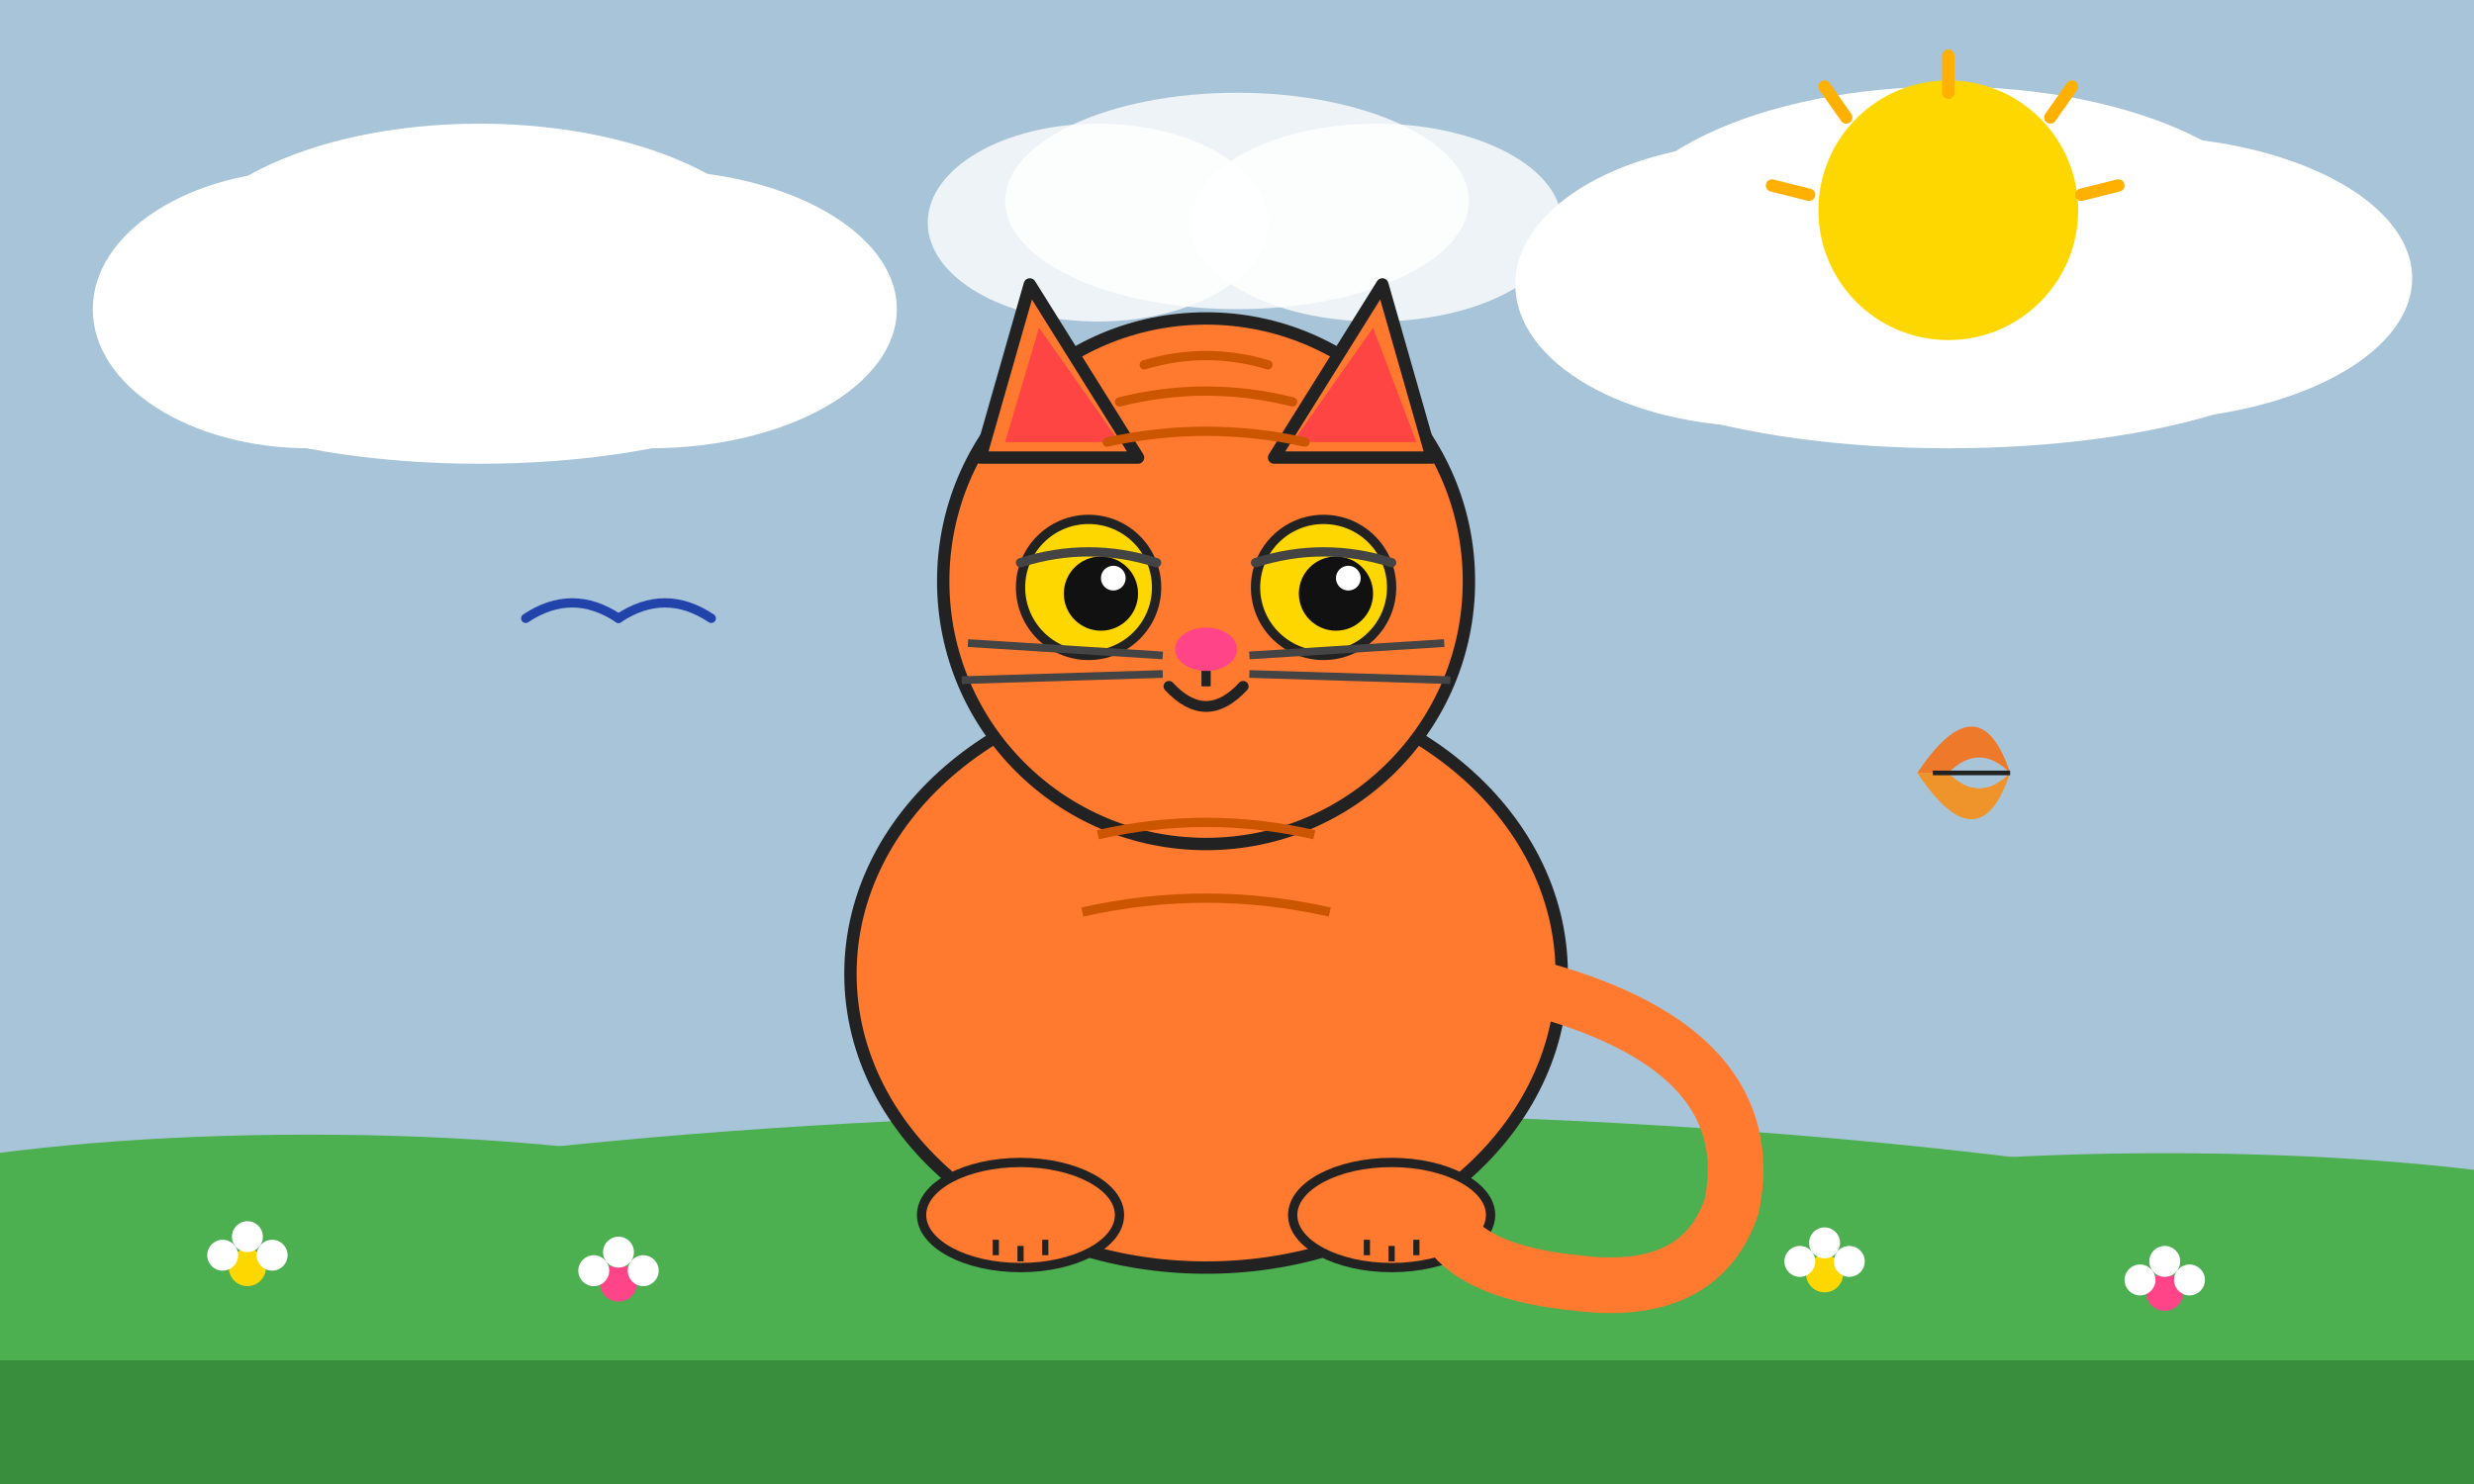
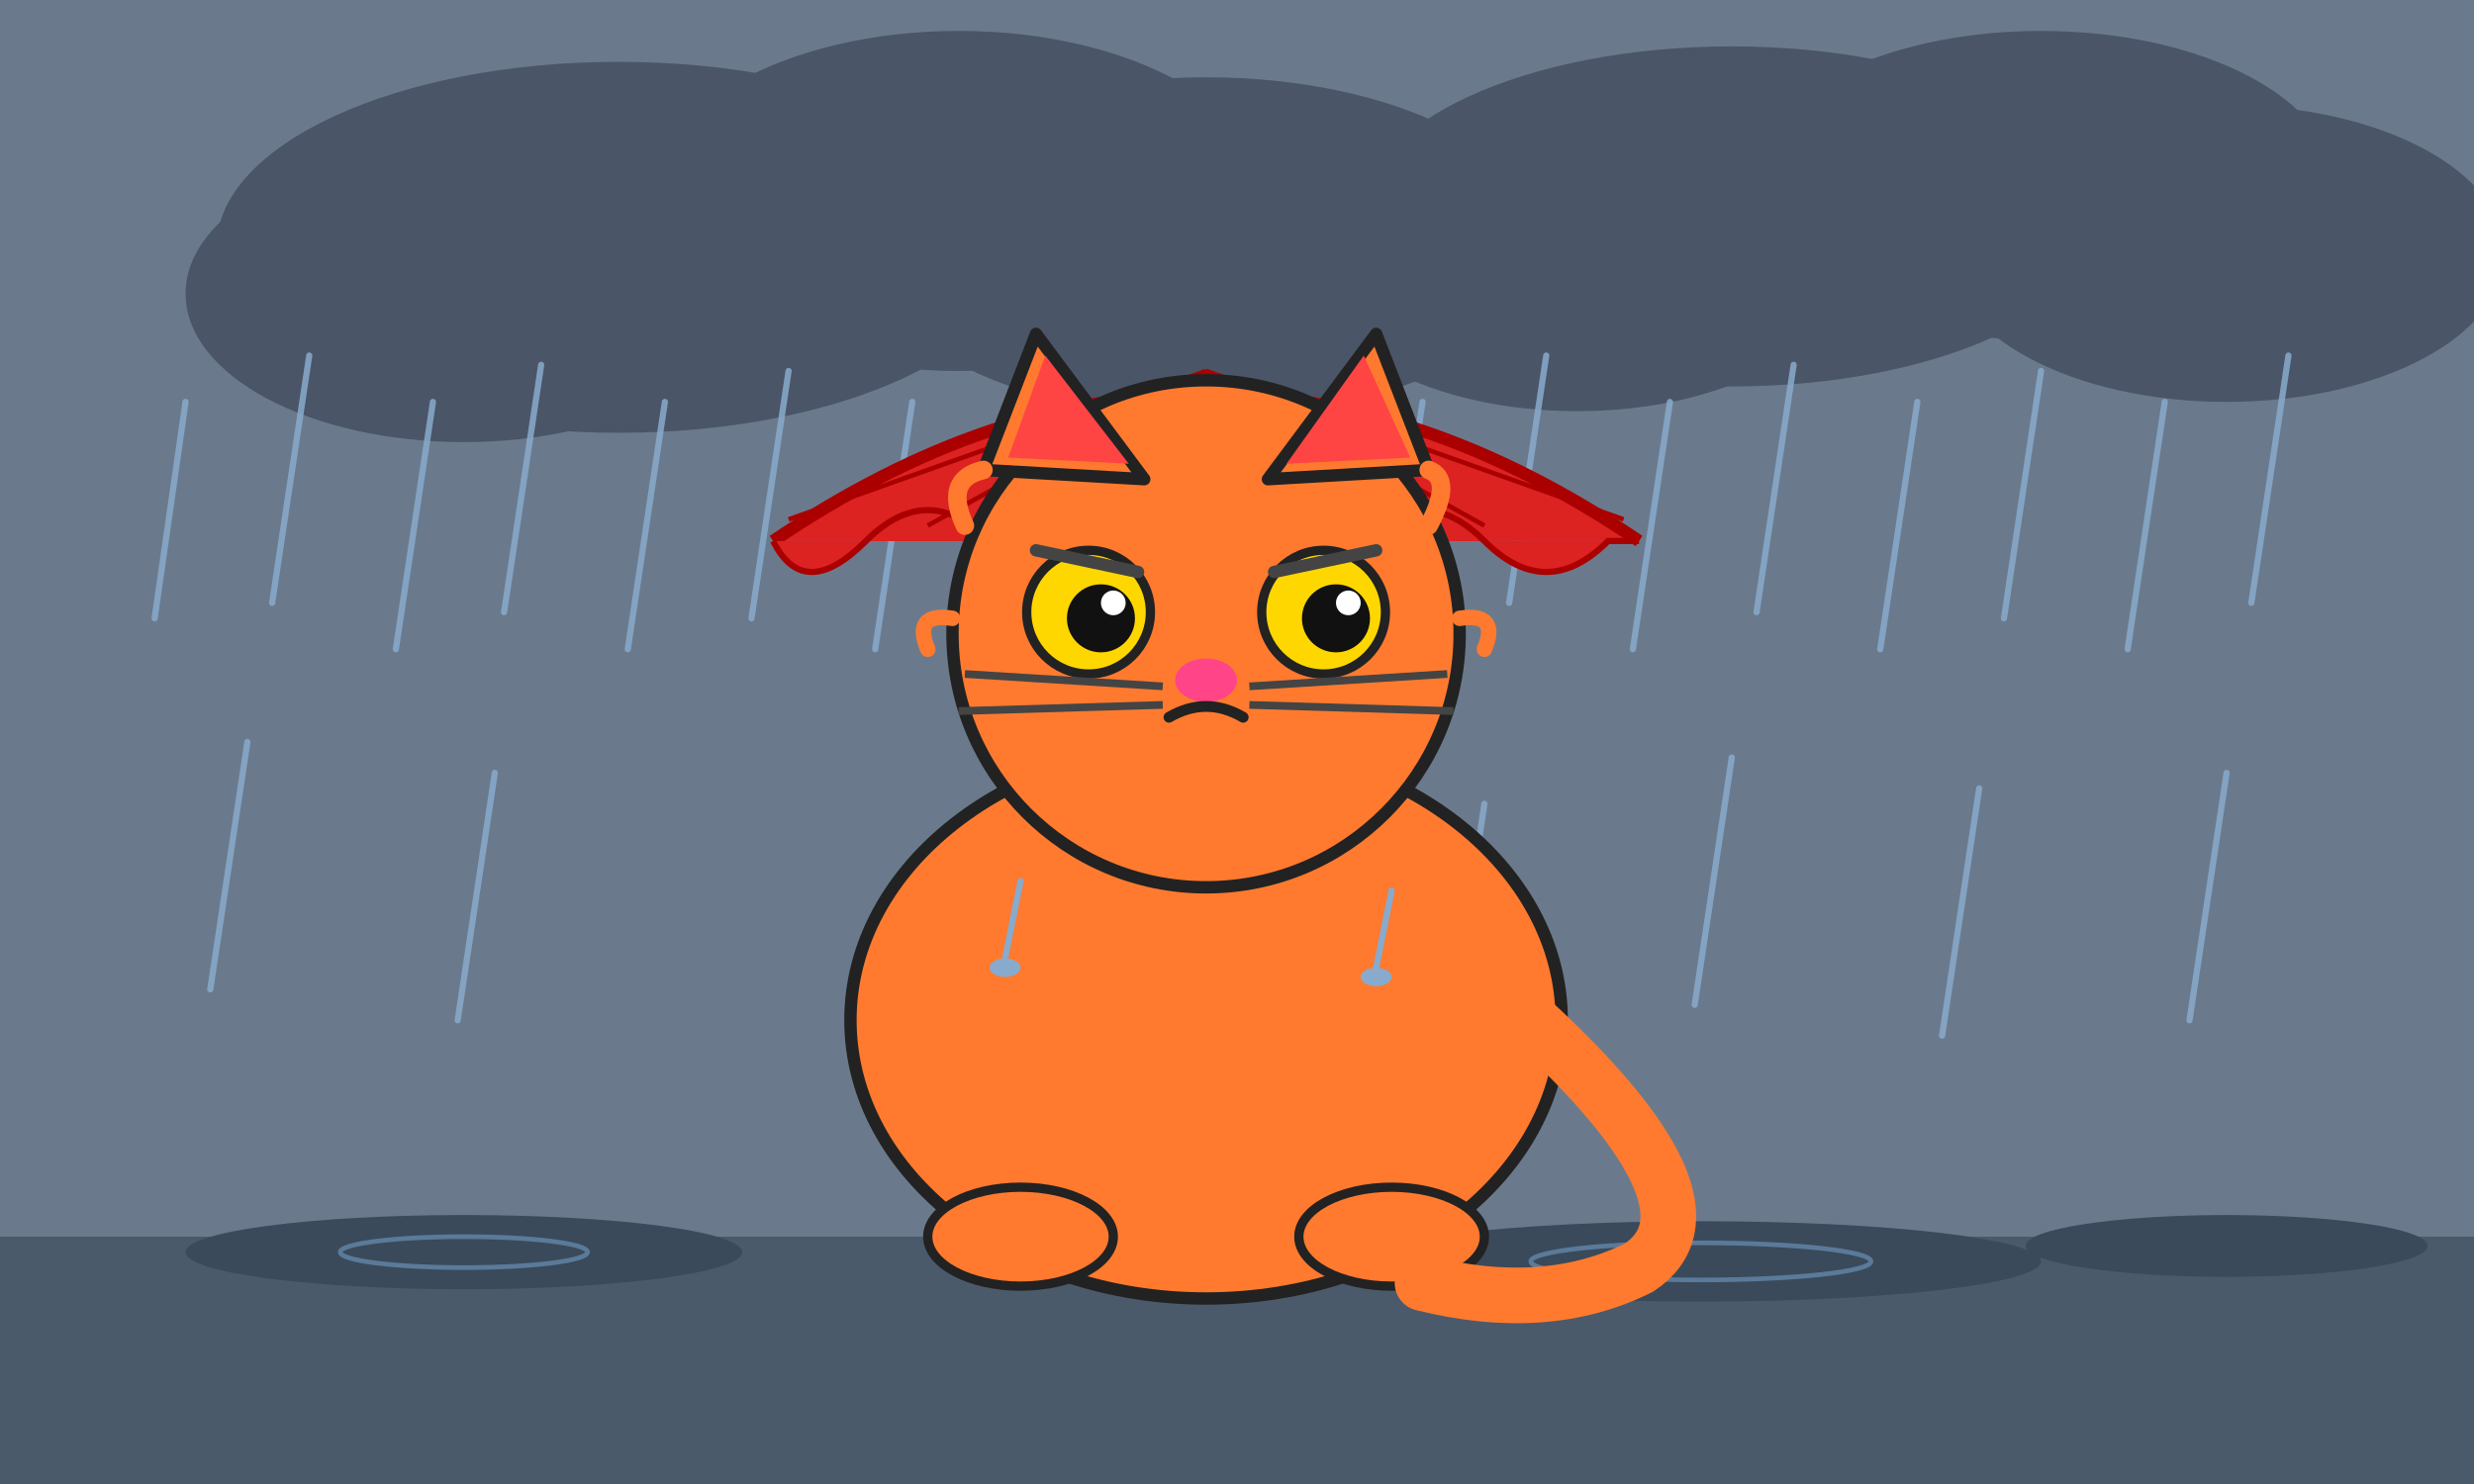
<svg xmlns="http://www.w3.org/2000/svg" viewBox="0 0 800 480" width="800" height="480">
-   <rect width="800" height="480" fill="#A8C4D8" />
-   <ellipse cx="155" cy="90" rx="100" ry="50" fill="white" />
-   <ellipse cx="100" cy="100" rx="70" ry="45" fill="white" />
-   <ellipse cx="210" cy="100" rx="80" ry="45" fill="white" />
-   <ellipse cx="155" cy="110" rx="115" ry="40" fill="white" />
-   <ellipse cx="630" cy="80" rx="110" ry="52" fill="white" />
-   <ellipse cx="570" cy="92" rx="80" ry="46" fill="white" />
-   <ellipse cx="690" cy="90" rx="90" ry="46" fill="white" />
-   <ellipse cx="630" cy="105" rx="125" ry="40" fill="white" />
-   <ellipse cx="400" cy="65" rx="75" ry="35" fill="white" opacity="0.8" />
-   <ellipse cx="355" cy="72" rx="55" ry="32" fill="white" opacity="0.8" />
-   <ellipse cx="445" cy="72" rx="60" ry="32" fill="white" opacity="0.8" />
-   <circle cx="630" cy="68" r="42" fill="#FFD700" />
-   <g stroke="#FFB000" stroke-width="4" stroke-linecap="round">
-     <line x1="630" y1="18" x2="630" y2="30" />
-     <line x1="670" y1="28" x2="663" y2="38" />
-     <line x1="685" y1="60" x2="673" y2="63" />
-     <line x1="590" y1="28" x2="597" y2="38" />
-     <line x1="573" y1="60" x2="585" y2="63" />
+   <rect width="800" height="480" fill="#6A7A8C" />
+   <ellipse cx="200" cy="80" rx="130" ry="60" fill="#4A5568" />
+   <ellipse cx="310" cy="65" rx="100" ry="55" fill="#4A5568" />
+   <ellipse cx="150" cy="95" rx="90" ry="48" fill="#4A5568" />
+   <ellipse cx="390" cy="80" rx="110" ry="55" fill="#4A5568" />
+   <ellipse cx="560" cy="70" rx="120" ry="55" fill="#4A5568" />
+   <ellipse cx="660" cy="60" rx="95" ry="50" fill="#4A5568" />
+   <ellipse cx="510" cy="88" rx="85" ry="45" fill="#4A5568" />
+   <ellipse cx="720" cy="82" rx="90" ry="48" fill="#4A5568" />
+   <g stroke="#88AACC" stroke-width="2" stroke-linecap="round" opacity="0.85">
+     <line x1="60" y1="130" x2="50" y2="200" />
+     <line x1="100" y1="115" x2="88" y2="195" />
+     <line x1="140" y1="130" x2="128" y2="210" />
+     <line x1="175" y1="118" x2="163" y2="198" />
+     <line x1="215" y1="130" x2="203" y2="210" />
+     <line x1="255" y1="120" x2="243" y2="200" />
+     <line x1="295" y1="130" x2="283" y2="210" />
+     <line x1="335" y1="115" x2="323" y2="195" />
+     <line x1="460" y1="130" x2="448" y2="210" />
+     <line x1="500" y1="115" x2="488" y2="195" />
+     <line x1="540" y1="130" x2="528" y2="210" />
+     <line x1="580" y1="118" x2="568" y2="198" />
+     <line x1="620" y1="130" x2="608" y2="210" />
+     <line x1="660" y1="120" x2="648" y2="200" />
+     <line x1="700" y1="130" x2="688" y2="210" />
+     <line x1="740" y1="115" x2="728" y2="195" />
+     <line x1="80" y1="240" x2="68" y2="320" />
+     <line x1="160" y1="250" x2="148" y2="330" />
+     <line x1="480" y1="260" x2="468" y2="340" />
+     <line x1="560" y1="245" x2="548" y2="325" />
+     <line x1="640" y1="255" x2="628" y2="335" />
+     <line x1="720" y1="250" x2="708" y2="330" />
  </g>
-   <ellipse cx="400" cy="490" rx="550" ry="130" fill="#4CAF50" />
-   <rect x="0" y="400" width="800" height="80" fill="#4CAF50" />
-   <rect x="0" y="440" width="800" height="40" fill="#388E3C" />
-   <ellipse cx="100" cy="402" rx="180" ry="35" fill="#4CAF50" />
-   <ellipse cx="700" cy="405" rx="180" ry="32" fill="#4CAF50" />
-   <circle cx="80" cy="410" r="6" fill="#FFD700" />
-   <circle cx="72" cy="406" r="5" fill="white" />
-   <circle cx="88" cy="406" r="5" fill="white" />
-   <circle cx="80" cy="400" r="5" fill="white" />
-   <circle cx="200" cy="415" r="6" fill="#FF4488" />
-   <circle cx="192" cy="411" r="5" fill="white" />
-   <circle cx="208" cy="411" r="5" fill="white" />
-   <circle cx="200" cy="405" r="5" fill="white" />
-   <circle cx="590" cy="412" r="6" fill="#FFD700" />
-   <circle cx="582" cy="408" r="5" fill="white" />
-   <circle cx="598" cy="408" r="5" fill="white" />
-   <circle cx="590" cy="402" r="5" fill="white" />
-   <circle cx="700" cy="418" r="6" fill="#FF4488" />
-   <circle cx="692" cy="414" r="5" fill="white" />
-   <circle cx="708" cy="414" r="5" fill="white" />
-   <circle cx="700" cy="408" r="5" fill="white" />
-   <path d="M170 200 Q185 190 200 200" stroke="#2244AA" stroke-width="3" fill="none" stroke-linecap="round" />
-   <path d="M200 200 Q215 190 230 200" stroke="#2244AA" stroke-width="3" fill="none" stroke-linecap="round" />
-   <path d="M620 250 Q640 220 650 250 Q640 240 630 250" fill="#FF6600" opacity="0.8" />
-   <path d="M620 250 Q640 280 650 250 Q640 260 630 250" fill="#FF8800" opacity="0.8" />
-   <line x1="625" y1="250" x2="650" y2="250" stroke="#222" stroke-width="1.5" />
-   <ellipse cx="390" cy="315" rx="115" ry="95" fill="#FF7A2F" stroke="#222" stroke-width="4" />
-   <circle cx="390" cy="188" r="85" fill="#FF7A2F" stroke="#222" stroke-width="4" />
-   <polygon points="317,148 333,92 368,148" fill="#FF7A2F" stroke="#222" stroke-width="4" stroke-linejoin="round" />
-   <polygon points="412,148 447,92 463,148" fill="#FF7A2F" stroke="#222" stroke-width="4" stroke-linejoin="round" />
-   <polygon points="325,143 336,106 362,143" fill="#FF4444" />
-   <polygon points="418,143 444,106 458,143" fill="#FF4444" />
-   <ellipse cx="352" cy="190" rx="22" ry="22" fill="#FFD700" stroke="#222" stroke-width="3" />
-   <ellipse cx="428" cy="190" rx="22" ry="22" fill="#FFD700" stroke="#222" stroke-width="3" />
-   <circle cx="356" cy="192" r="12" fill="#111" />
-   <circle cx="432" cy="192" r="12" fill="#111" />
-   <circle cx="360" cy="187" r="4" fill="white" />
-   <circle cx="436" cy="187" r="4" fill="white" />
-   <path d="M330 182 Q352 175 374 182" stroke="#444" stroke-width="3" fill="none" stroke-linecap="round" />
-   <path d="M406 182 Q428 175 450 182" stroke="#444" stroke-width="3" fill="none" stroke-linecap="round" />
-   <ellipse cx="390" cy="210" rx="10" ry="7" fill="#FF4488" />
-   <path d="M378 222 Q390 235 402 222" stroke="#222" stroke-width="3.5" fill="none" stroke-linecap="round" />
-   <line x1="390" y1="217" x2="390" y2="222" stroke="#222" stroke-width="3" />
-   <line x1="313" y1="208" x2="376" y2="212" stroke="#444" stroke-width="2.5" />
-   <line x1="311" y1="220" x2="376" y2="218" stroke="#444" stroke-width="2.5" />
-   <line x1="404" y1="212" x2="467" y2="208" stroke="#444" stroke-width="2.5" />
-   <line x1="404" y1="218" x2="469" y2="220" stroke="#444" stroke-width="2.5" />
-   <path d="M370 118 Q390 112 410 118" stroke="#CC5500" stroke-width="3" fill="none" stroke-linecap="round" />
-   <path d="M362 130 Q390 123 418 130" stroke="#CC5500" stroke-width="3" fill="none" stroke-linecap="round" />
-   <path d="M358 143 Q390 136 422 143" stroke="#CC5500" stroke-width="3" fill="none" stroke-linecap="round" />
-   <ellipse cx="330" cy="393" rx="32" ry="17" fill="#FF7A2F" stroke="#222" stroke-width="3" />
-   <ellipse cx="450" cy="393" rx="32" ry="17" fill="#FF7A2F" stroke="#222" stroke-width="3" />
-   <line x1="322" y1="401" x2="322" y2="406" stroke="#222" stroke-width="2" />
-   <line x1="330" y1="403" x2="330" y2="408" stroke="#222" stroke-width="2" />
-   <line x1="338" y1="401" x2="338" y2="406" stroke="#222" stroke-width="2" />
-   <line x1="442" y1="401" x2="442" y2="406" stroke="#222" stroke-width="2" />
-   <line x1="450" y1="403" x2="450" y2="408" stroke="#222" stroke-width="2" />
-   <line x1="458" y1="401" x2="458" y2="406" stroke="#222" stroke-width="2" />
-   <path d="M498 320 Q570 340 560 390 Q550 420 510 415 Q480 412 470 400" stroke="#FF7A2F" stroke-width="18" fill="none" stroke-linecap="round" />
-   <path d="M355 270 Q390 262 425 270" stroke="#CC5500" stroke-width="3" fill="none" />
-   <path d="M350 295 Q390 286 430 295" stroke="#CC5500" stroke-width="3" fill="none" />
+   <rect x="0" y="400" width="800" height="80" fill="#4A5A6A" />
+   <ellipse cx="150" cy="405" rx="90" ry="12" fill="#3A4A5A" />
+   <ellipse cx="550" cy="408" rx="110" ry="13" fill="#3A4A5A" />
+   <ellipse cx="720" cy="403" rx="65" ry="10" fill="#3A4A5A" />
+   <ellipse cx="150" cy="405" rx="40" ry="5" fill="none" stroke="#5A7A9A" stroke-width="1.5" />
+   <ellipse cx="550" cy="408" rx="55" ry="6" fill="none" stroke="#5A7A9A" stroke-width="1.5" />
+   <path d="M250 175 Q390 80 530 175" fill="#DD2222" stroke="#AA0000" stroke-width="4" />
+   <path d="M250 175 Q260 195 280 175 Q300 155 320 175 Q340 195 360 175 Q380 155 400 175 Q420 195 440 175 Q460 155 480 175 Q500 195 520 175 Q530 175 530 175" fill="#DD2222" stroke="#AA0000" stroke-width="2" />
+   <line x1="390" y1="120" x2="390" y2="175" stroke="#AA0000" stroke-width="2" />
+   <line x1="390" y1="120" x2="300" y2="170" stroke="#AA0000" stroke-width="1.5" />
+   <line x1="390" y1="120" x2="480" y2="170" stroke="#AA0000" stroke-width="1.5" />
+   <line x1="390" y1="120" x2="255" y2="168" stroke="#AA0000" stroke-width="1.5" />
+   <line x1="390" y1="120" x2="525" y2="168" stroke="#AA0000" stroke-width="1.5" />
+   <path d="M390 175 L390 370 Q390 395 370 395 Q350 395 350 375" stroke="#555" stroke-width="6" fill="none" stroke-linecap="round" />
+   <ellipse cx="390" cy="330" rx="115" ry="90" fill="#FF7A2F" stroke="#222" stroke-width="4" />
+   <circle cx="390" cy="205" r="82" fill="#FF7A2F" stroke="#222" stroke-width="4" />
+   <polygon points="318,152 335,108 370,155" fill="#FF7A2F" stroke="#222" stroke-width="4" stroke-linejoin="round" />
+   <polygon points="410,155 445,108 462,152" fill="#FF7A2F" stroke="#222" stroke-width="4" stroke-linejoin="round" />
+   <polygon points="326,148 338,115 365,150" fill="#FF4444" />
+   <polygon points="416,150 441,115 456,148" fill="#FF4444" />
+   <path d="M312 170 Q305 155 318 152" stroke="#FF7A2F" stroke-width="6" fill="none" stroke-linecap="round" />
+   <path d="M462 170 Q470 155 462 152" stroke="#FF7A2F" stroke-width="6" fill="none" stroke-linecap="round" />
+   <path d="M308 200 Q295 198 300 210" stroke="#FF7A2F" stroke-width="5" fill="none" stroke-linecap="round" />
+   <path d="M472 200 Q485 198 480 210" stroke="#FF7A2F" stroke-width="5" fill="none" stroke-linecap="round" />
+   <ellipse cx="352" cy="198" rx="20" ry="20" fill="#FFD700" stroke="#222" stroke-width="3" />
+   <ellipse cx="428" cy="198" rx="20" ry="20" fill="#FFD700" stroke="#222" stroke-width="3" />
+   <circle cx="356" cy="200" r="11" fill="#111" />
+   <circle cx="432" cy="200" r="11" fill="#111" />
+   <circle cx="360" cy="195" r="4" fill="white" />
+   <circle cx="436" cy="195" r="4" fill="white" />
+   <line x1="335" y1="178" x2="368" y2="185" stroke="#444" stroke-width="4" stroke-linecap="round" />
+   <line x1="412" y1="185" x2="445" y2="178" stroke="#444" stroke-width="4" stroke-linecap="round" />
+   <ellipse cx="390" cy="220" rx="10" ry="7" fill="#FF4488" />
+   <path d="M378 232 Q390 225 402 232" stroke="#222" stroke-width="3.5" fill="none" stroke-linecap="round" />
+   <line x1="312" y1="218" x2="376" y2="222" stroke="#444" stroke-width="2.5" />
+   <line x1="310" y1="230" x2="376" y2="228" stroke="#444" stroke-width="2.5" />
+   <line x1="404" y1="222" x2="468" y2="218" stroke="#444" stroke-width="2.5" />
+   <line x1="404" y1="228" x2="470" y2="230" stroke="#444" stroke-width="2.5" />
+   <line x1="330" y1="285" x2="325" y2="310" stroke="#88AACC" stroke-width="2" stroke-linecap="round" />
+   <line x1="450" y1="288" x2="445" y2="313" stroke="#88AACC" stroke-width="2" stroke-linecap="round" />
+   <ellipse cx="325" cy="313" rx="5" ry="3" fill="#88AACC" />
+   <ellipse cx="445" cy="316" rx="5" ry="3" fill="#88AACC" />
+   <ellipse cx="330" cy="400" rx="30" ry="16" fill="#FF7A2F" stroke="#222" stroke-width="3" />
+   <ellipse cx="450" cy="400" rx="30" ry="16" fill="#FF7A2F" stroke="#222" stroke-width="3" />
+   <path d="M495 330 Q560 390 530 410 Q500 425 460 415" stroke="#FF7A2F" stroke-width="18" fill="none" stroke-linecap="round" />
</svg>
